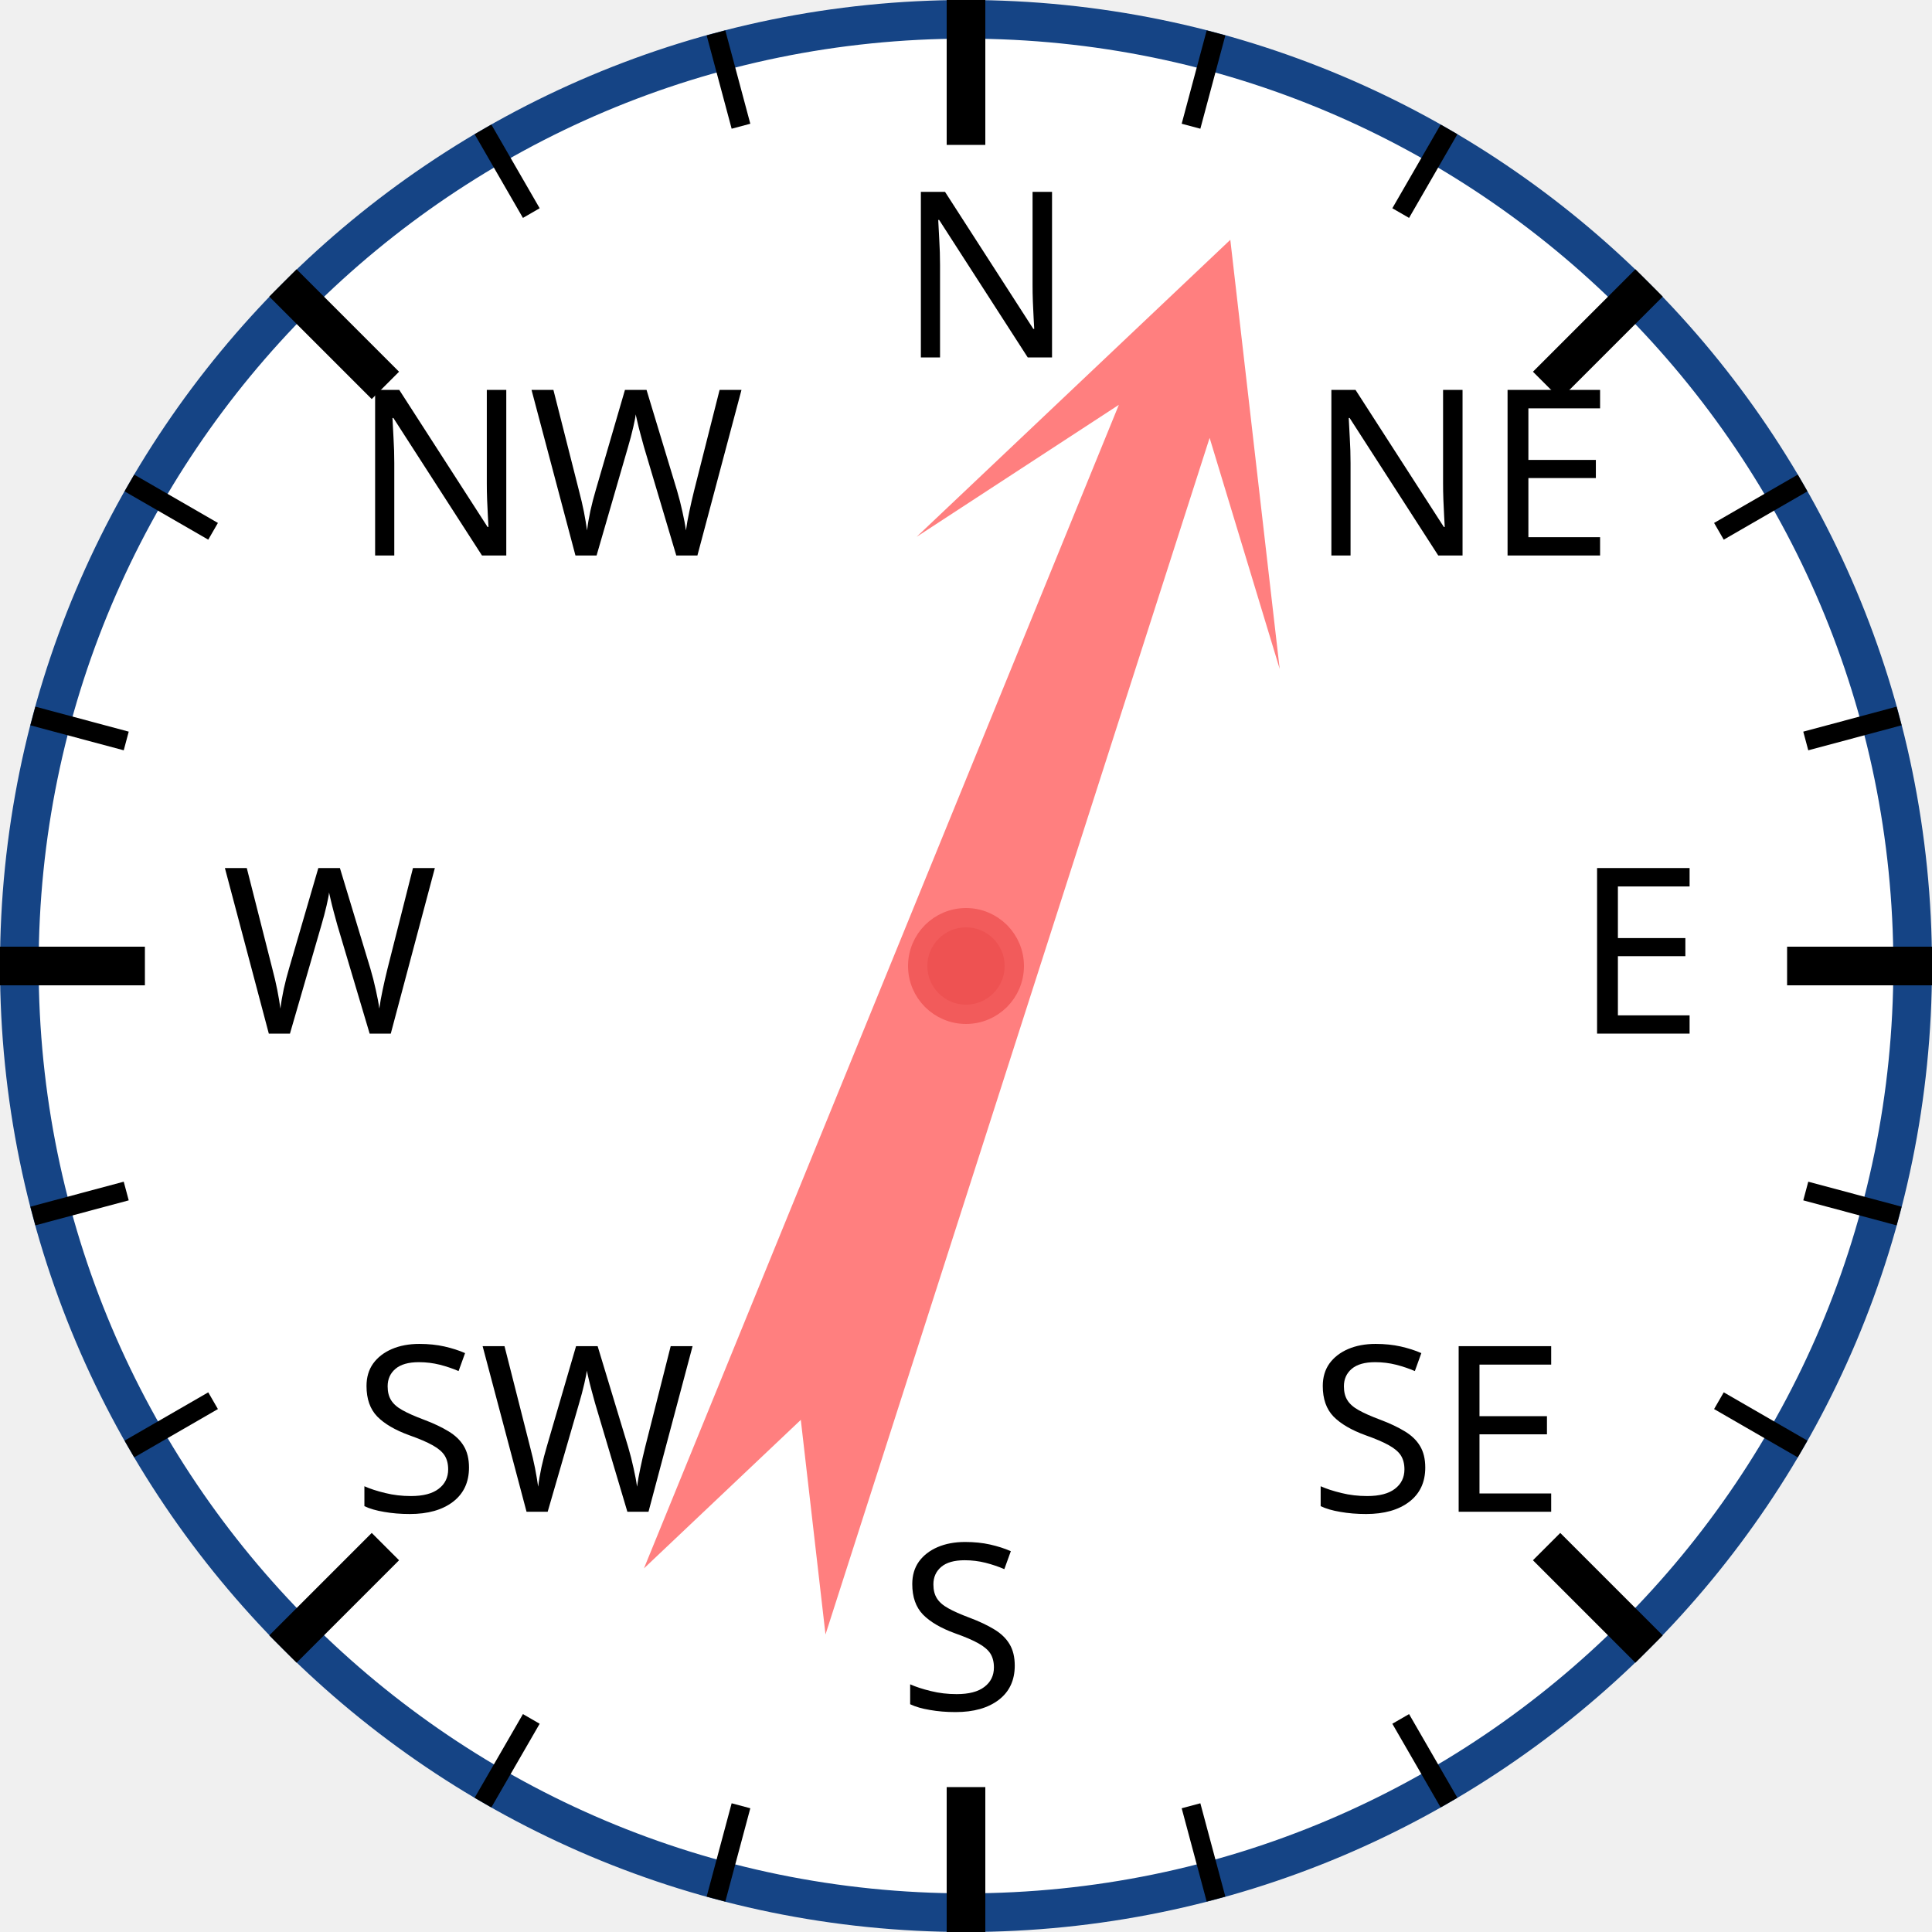
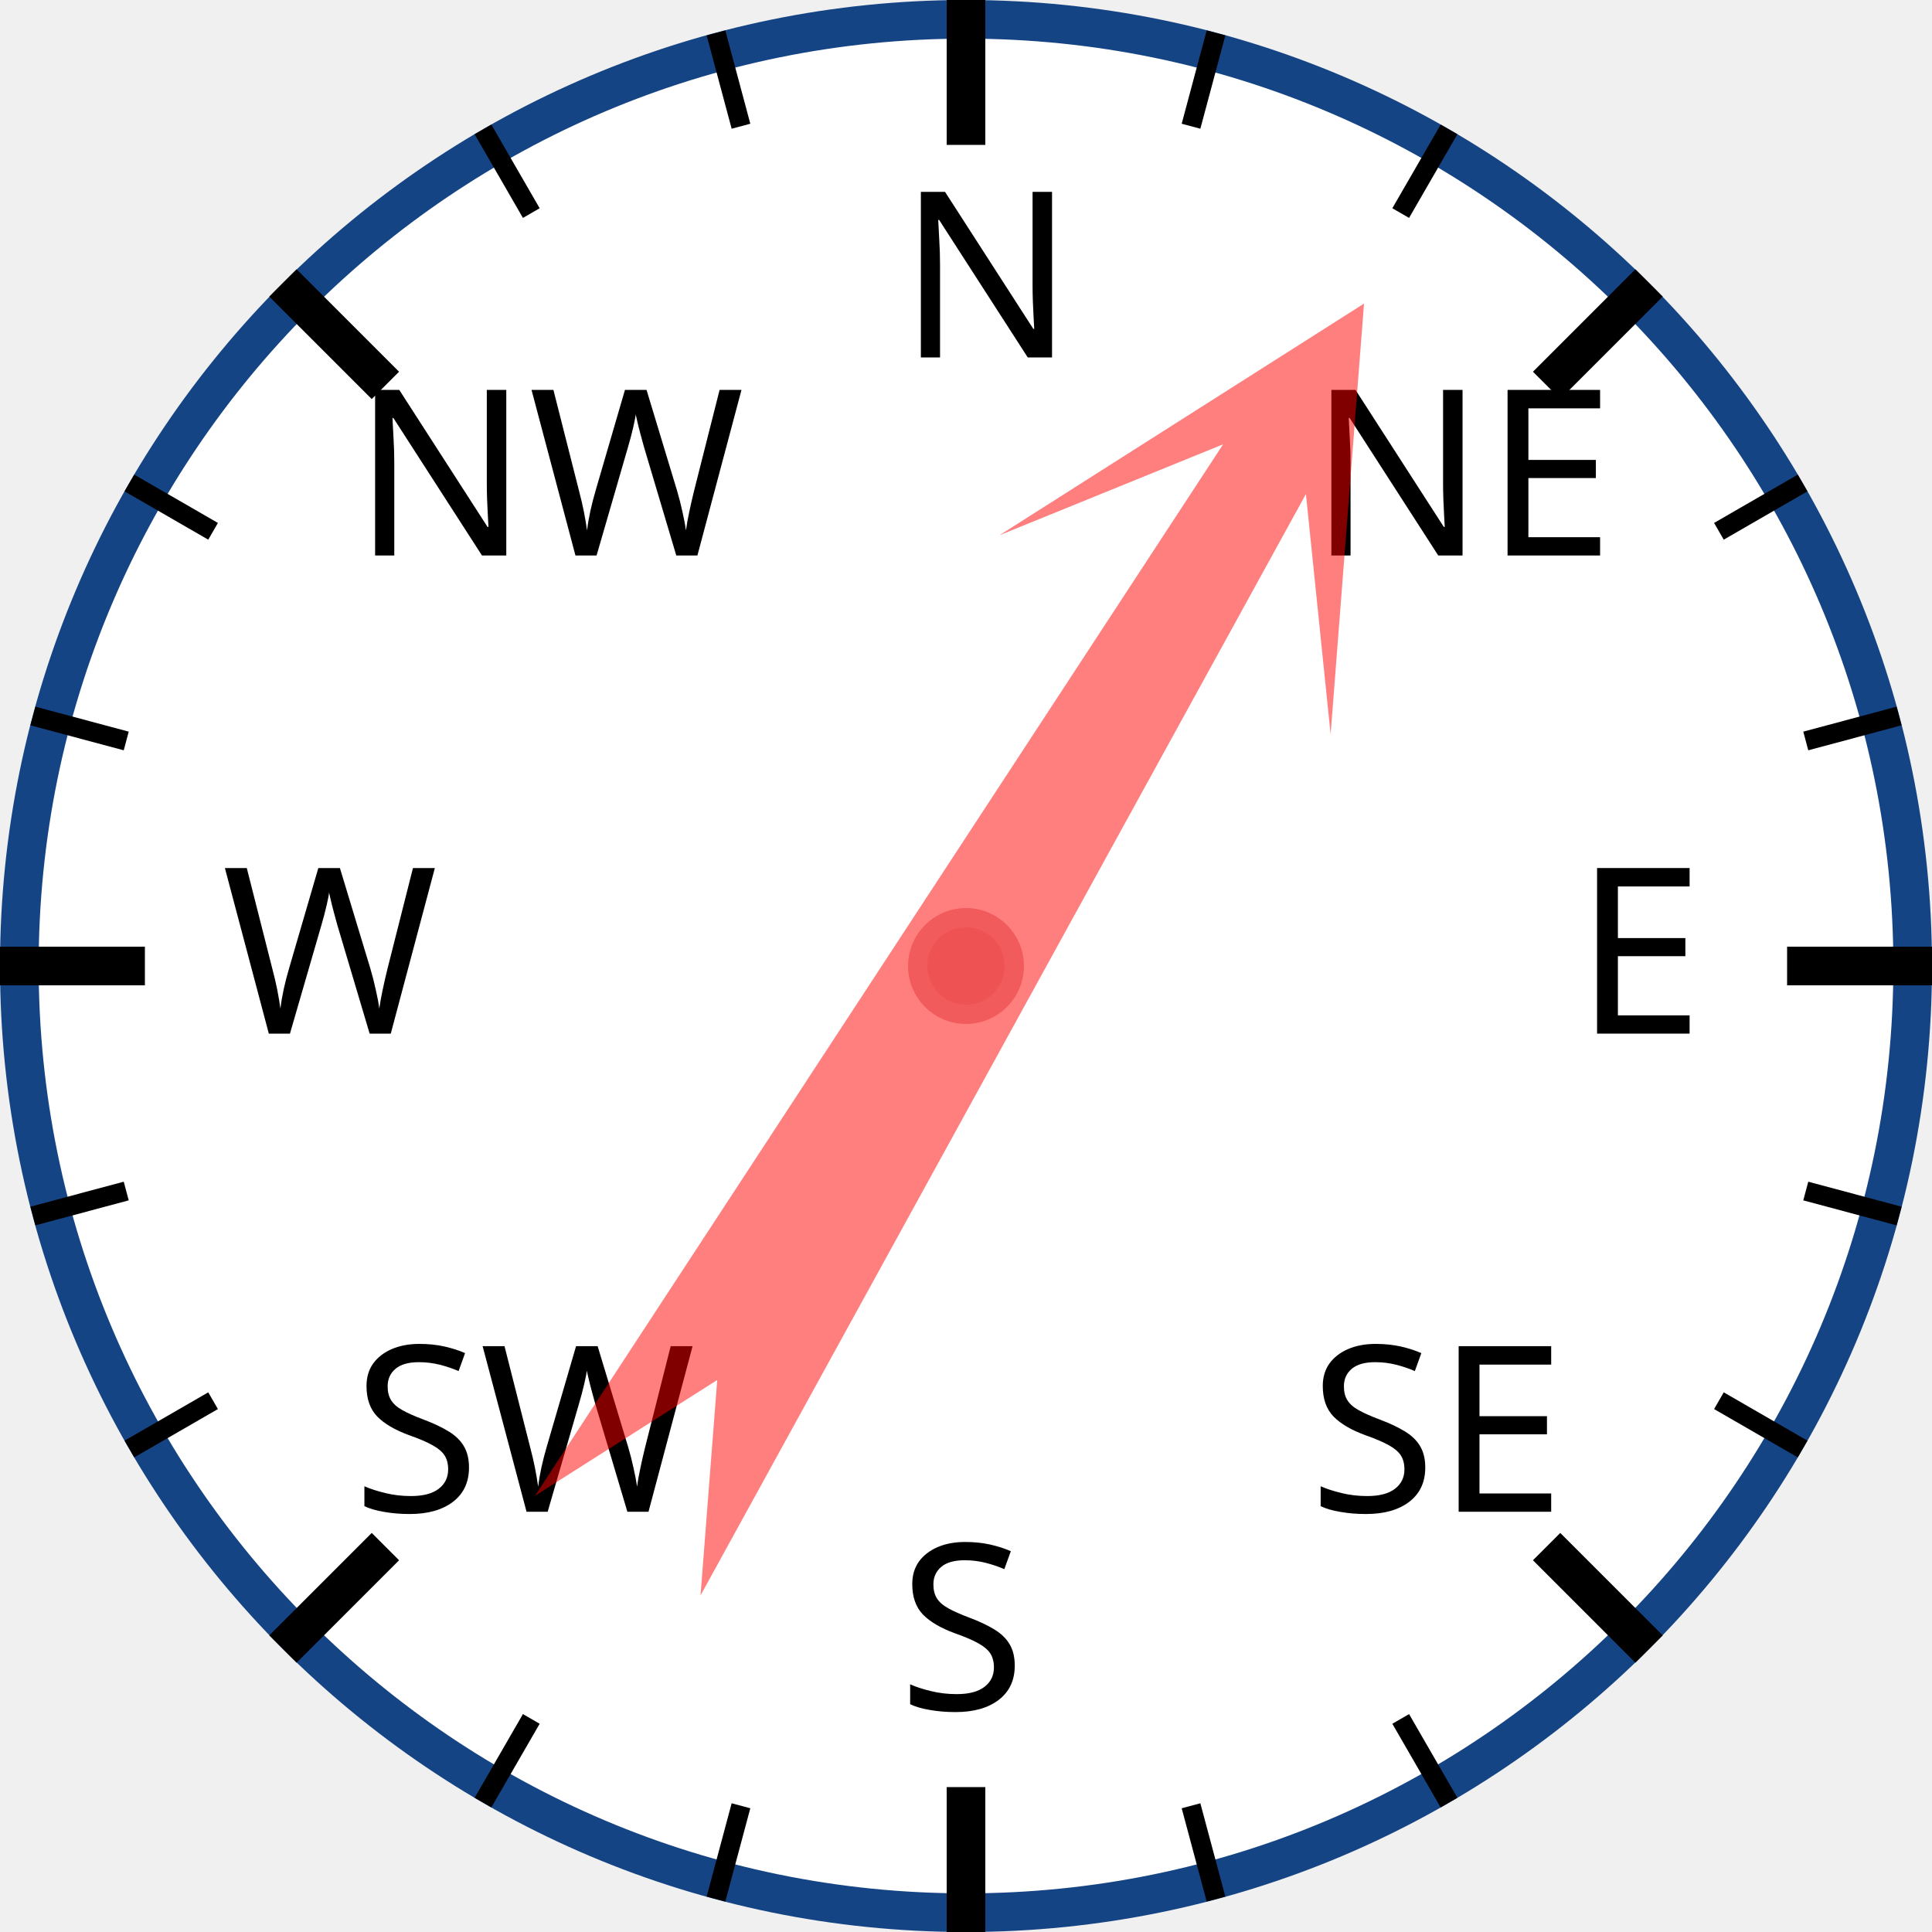
<svg xmlns="http://www.w3.org/2000/svg" width="120px" height="120px" viewBox="0 0 200 200">
  <circle cx="100" cy="100" r="98" style="fill: white; stroke: #154485; stroke-width: 4;" />
  <text x="93.0" y="37.0" style="font-family: sans-serif; font-size: 18pt;">N</text>
  <line x1="100.0" y1="0.0" x2="100.0" y2="15.0" style="stroke: black; stroke-width: 4;" />
  <line x1="74.118" y1="3.407" x2="76.706" y2="13.067" style="stroke: black; stroke-width: 2;" />
  <line x1="50" y1="13.397" x2="55" y2="22.058" style="stroke: black; stroke-width: 2;" />
  <text x="36.503" y="57.503" style="font-family: sans-serif; font-size: 18pt;">NW</text>
  <line x1="29.289" y1="29.289" x2="39.896" y2="39.896" style="stroke: black; stroke-width: 4;" />
  <line x1="13.397" y1="50" x2="22.058" y2="55" style="stroke: black; stroke-width: 2;" />
  <line x1="3.407" y1="74.118" x2="13.067" y2="76.706" style="stroke: black; stroke-width: 2;" />
  <text x="23.0" y="107.0" style="font-family: sans-serif; font-size: 18pt;">W</text>
  <line x1="0.0" y1="100.0" x2="15.0" y2="100.0" style="stroke: black; stroke-width: 4;" />
  <line x1="3.407" y1="125.882" x2="13.067" y2="123.294" style="stroke: black; stroke-width: 2;" />
  <line x1="13.397" y1="150" x2="22.058" y2="145" style="stroke: black; stroke-width: 2;" />
  <text x="36.503" y="156.497" style="font-family: sans-serif; font-size: 18pt;">SW</text>
  <line x1="29.289" y1="170.711" x2="39.896" y2="160.104" style="stroke: black; stroke-width: 4;" />
  <line x1="50" y1="186.603" x2="55" y2="177.942" style="stroke: black; stroke-width: 2;" />
  <line x1="74.118" y1="196.593" x2="76.706" y2="186.933" style="stroke: black; stroke-width: 2;" />
  <text x="93" y="177.0" style="font-family: sans-serif; font-size: 18pt;">S</text>
  <line x1="100" y1="200.0" x2="100" y2="185.0" style="stroke: black; stroke-width: 4;" />
  <line x1="125.882" y1="196.593" x2="123.294" y2="186.933" style="stroke: black; stroke-width: 2;" />
  <line x1="150.0" y1="186.603" x2="145.0" y2="177.942" style="stroke: black; stroke-width: 2;" />
  <text x="135.497" y="156.497" style="font-family: sans-serif; font-size: 18pt;">SE</text>
  <line x1="170.711" y1="170.711" x2="160.104" y2="160.104" style="stroke: black; stroke-width: 4;" />
  <line x1="186.603" y1="150" x2="177.942" y2="145" style="stroke: black; stroke-width: 2;" />
  <line x1="196.593" y1="125.882" x2="186.933" y2="123.294" style="stroke: black; stroke-width: 2;" />
  <text x="163.0" y="107" style="font-family: sans-serif; font-size: 18pt;">E</text>
  <line x1="200.0" y1="100" x2="185.0" y2="100" style="stroke: black; stroke-width: 4;" />
  <line x1="196.593" y1="74.118" x2="186.933" y2="76.706" style="stroke: black; stroke-width: 2;" />
  <line x1="186.603" y1="50" x2="177.942" y2="55" style="stroke: black; stroke-width: 2;" />
  <text x="135.497" y="57.503" style="font-family: sans-serif; font-size: 18pt;">NE</text>
  <line x1="170.711" y1="29.289" x2="160.104" y2="39.896" style="stroke: black; stroke-width: 4;" />
  <line x1="150" y1="13.397" x2="145" y2="22.058" style="stroke: black; stroke-width: 2;" />
  <line x1="125.882" y1="3.407" x2="123.294" y2="13.067" style="stroke: black; stroke-width: 2;" />
-   <polygon points="100 20 120 60 105 40 110 170 100 150 90 170 95 40 80 60" style="fill: red; fill-opacity: 0.5;" transform="rotate(20,100,100)" />
+   <polygon points="100 20 120 60 105 40 110 170 100 150 90 170 95 40 80 60" style="fill: red; fill-opacity: 0.5;" transform="rotate(31,100,100)" />
  <circle cx="100" cy="100" r="5" style="fill: #EE5252; stroke: #F25B5B; stroke-width: 2;" />
</svg>
